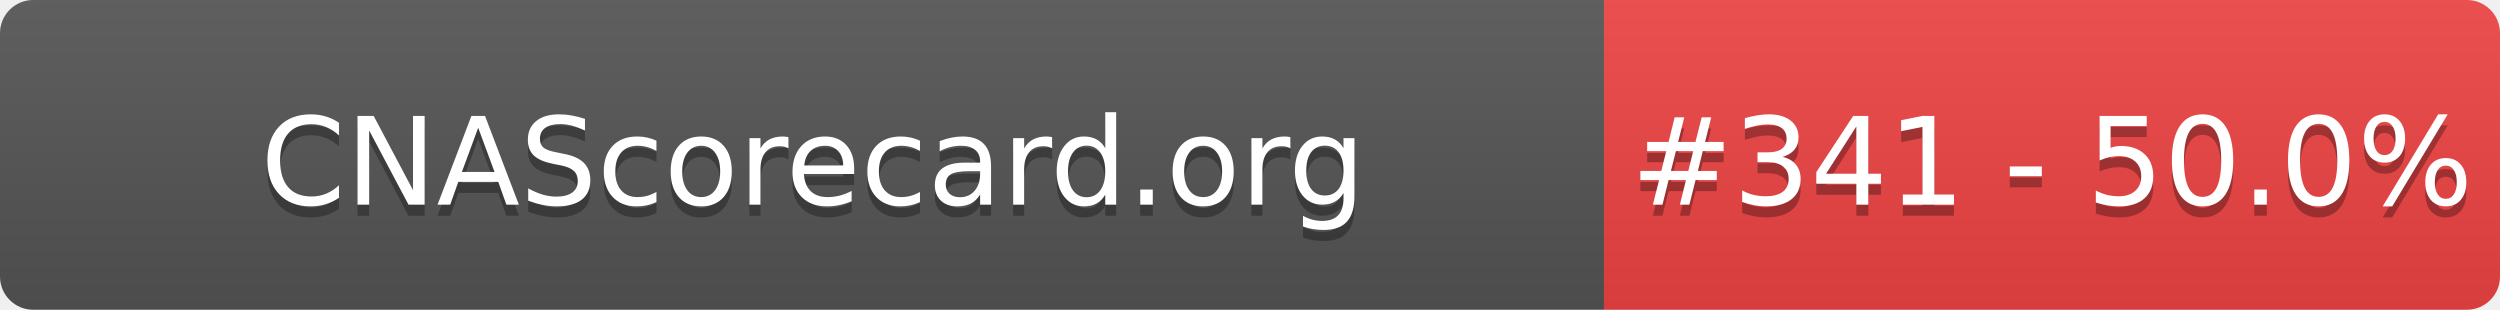
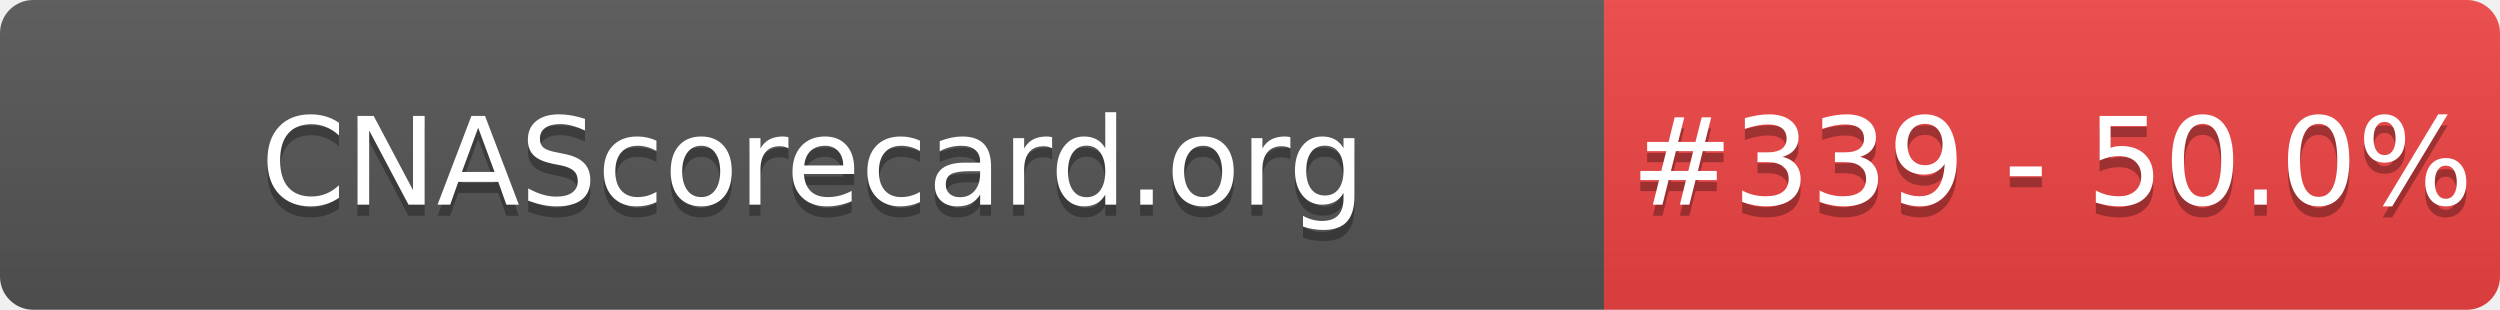
- <svg xmlns="http://www.w3.org/2000/svg" width="226" height="28" role="img" aria-label="CNAScorecard.org: #341 - 50.0%">
+ <svg xmlns="http://www.w3.org/2000/svg" width="226" height="28" role="img" aria-label="CNAScorecard.org: #339 - 50.0%">
  <linearGradient id="s" x2="0" y2="100%">
    <stop offset="0" stop-color="#bbb" stop-opacity=".1" />
    <stop offset="1" stop-opacity=".1" />
  </linearGradient>
  <clipPath id="r">
    <rect width="226" height="28" rx="3" fill="#fff" />
  </clipPath>
  <g clip-path="url(#r)">
    <rect width="145" height="28" fill="#555" />
    <rect x="145" width="81" height="28" fill="#EF4444" />
    <rect width="226" height="28" fill="url(#s)" />
  </g>
  <g fill="#fff" text-anchor="middle" font-family="Verdana,Geneva,DejaVu Sans,sans-serif" text-rendering="geometricPrecision" font-size="110">
    <text aria-hidden="true" x="735" y="195" fill="#010101" fill-opacity=".3" transform="scale(.1)" textLength="1350">CNAScorecard.org</text>
    <text x="735" y="185" transform="scale(.1)" fill="#fff" textLength="1350">CNAScorecard.org</text>
-     <text aria-hidden="true" x="1855" y="195" fill="#010101" fill-opacity=".3" transform="scale(.1)" textLength="660">#341 - 50.0%</text>
-     <text x="1855" y="185" transform="scale(.1)" fill="#fff" textLength="660">#341 - 50.0%</text>
+     <text aria-hidden="true" x="1855" y="195" fill="#010101" fill-opacity=".3" transform="scale(.1)" textLength="660">#339 - 50.0%</text>
+     <text x="1855" y="185" transform="scale(.1)" fill="#fff" textLength="660">#339 - 50.0%</text>
  </g>
</svg>
